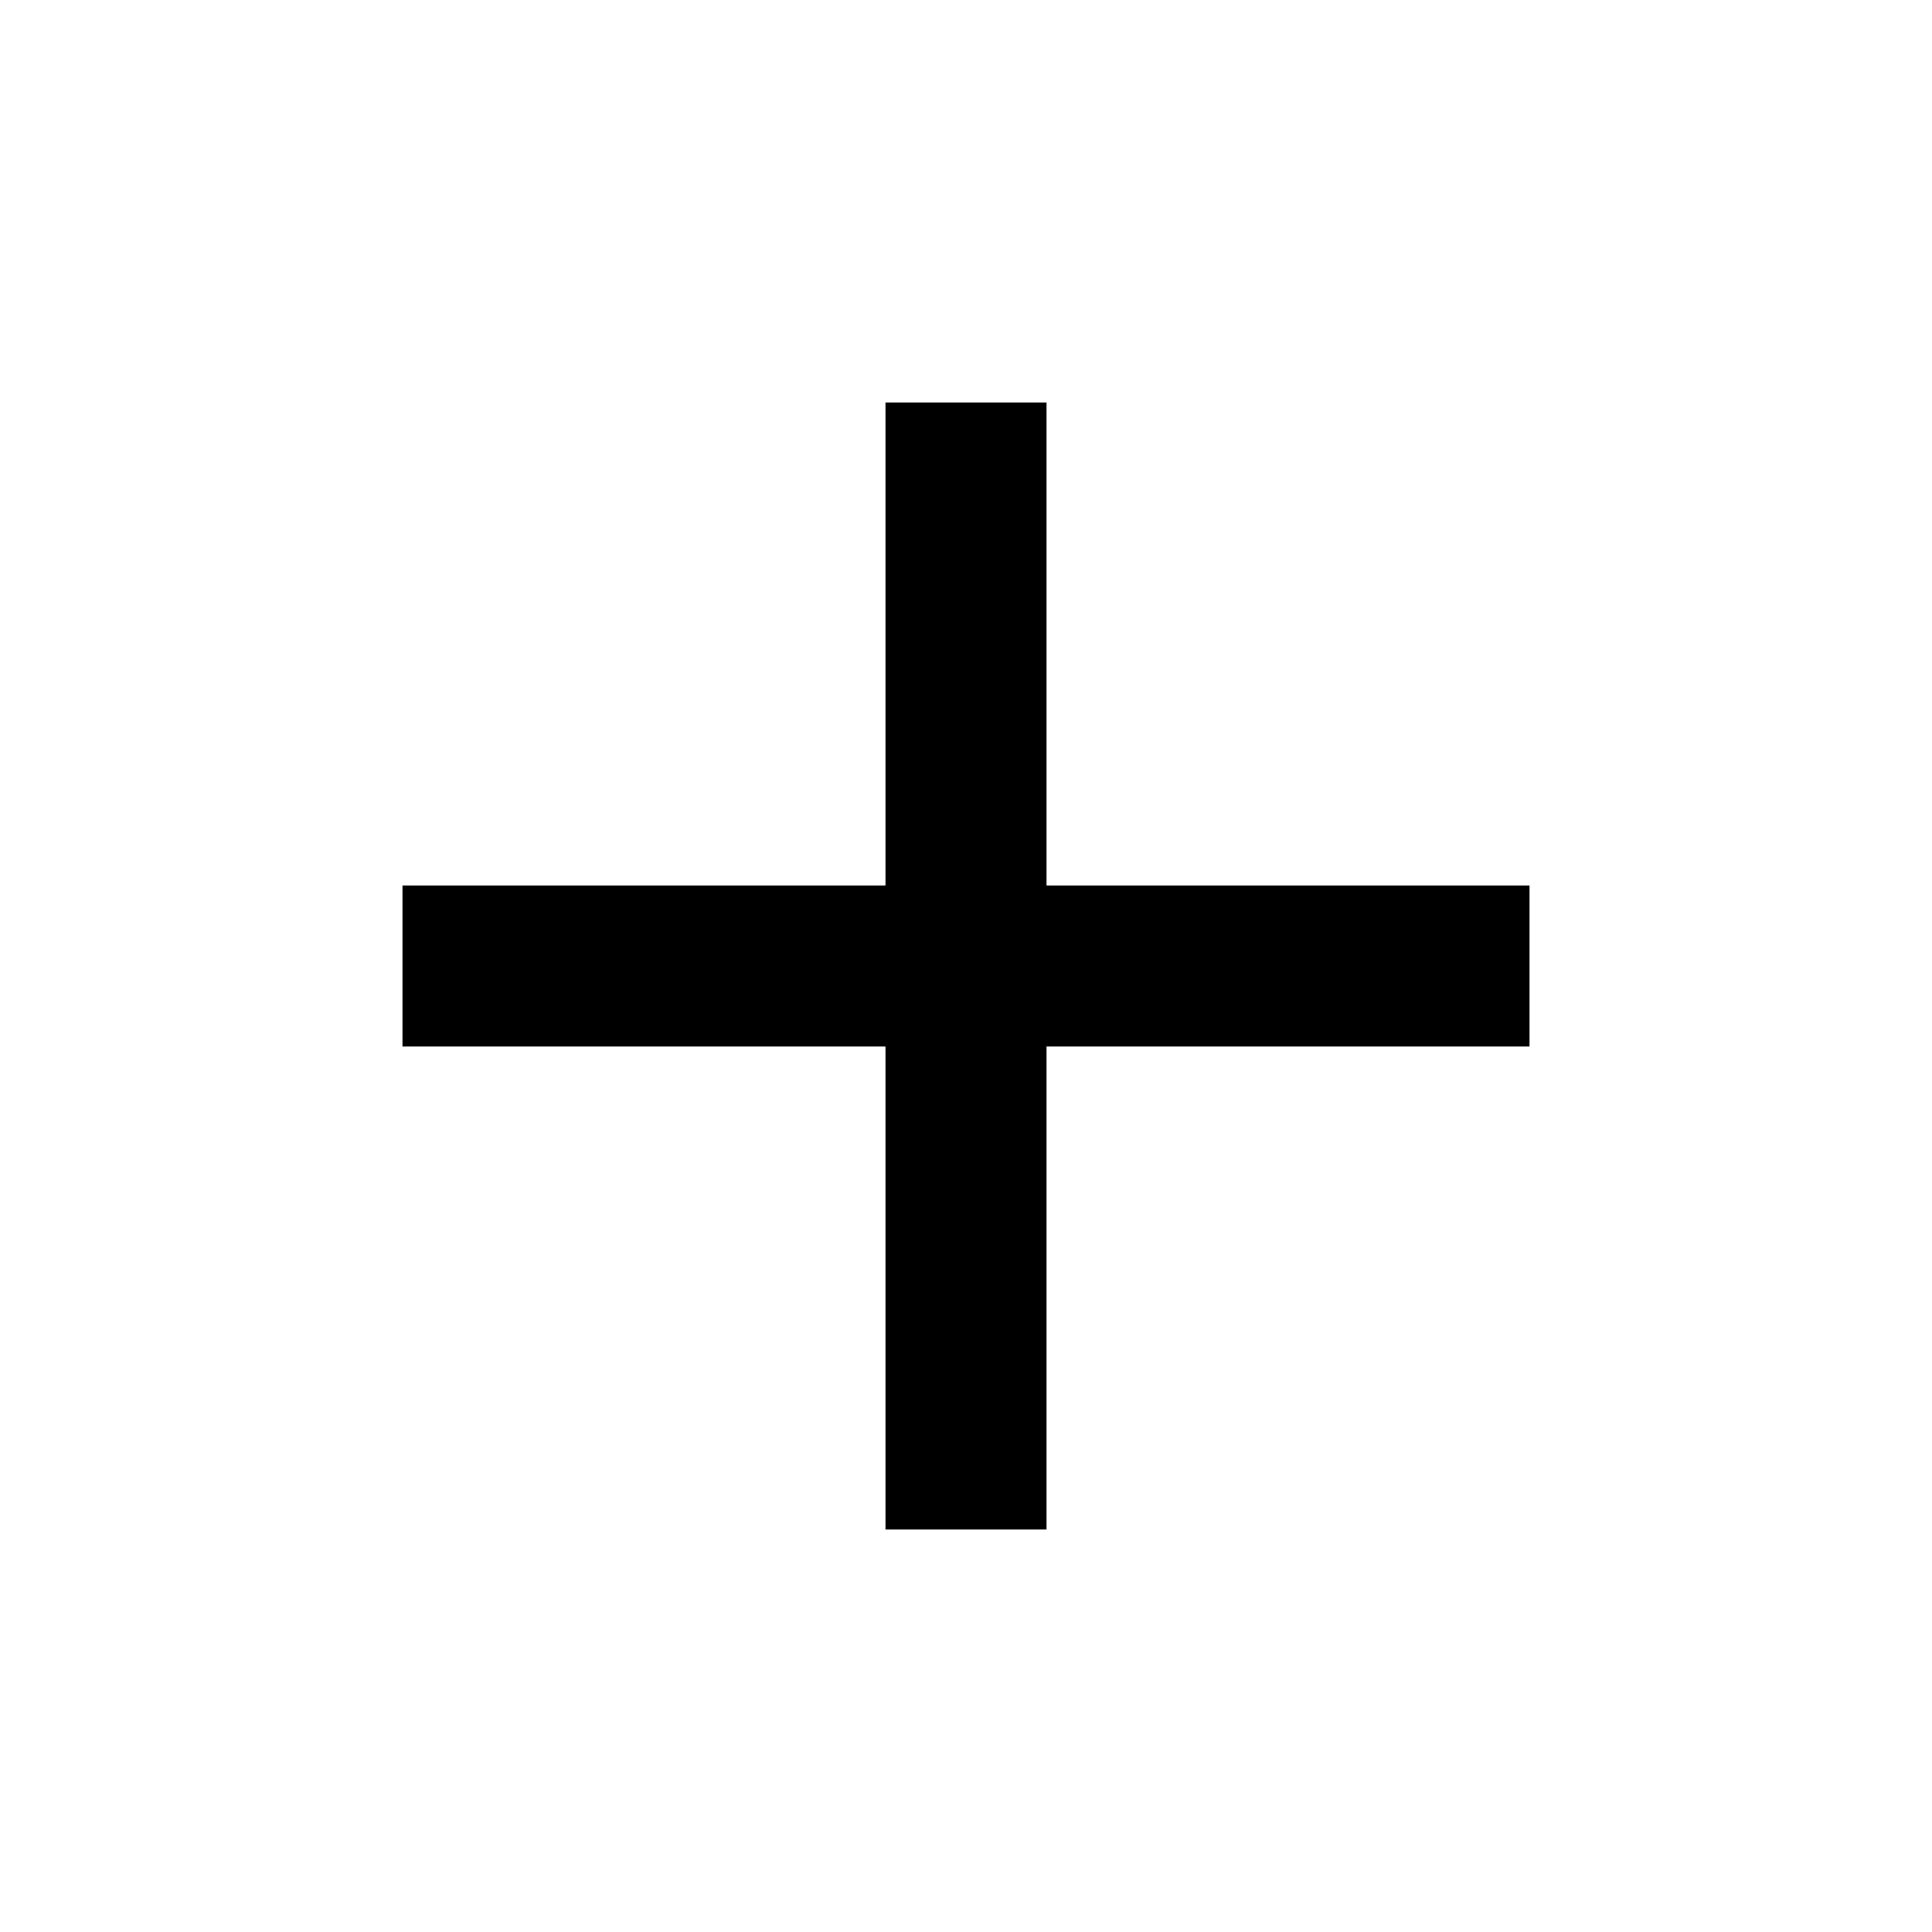
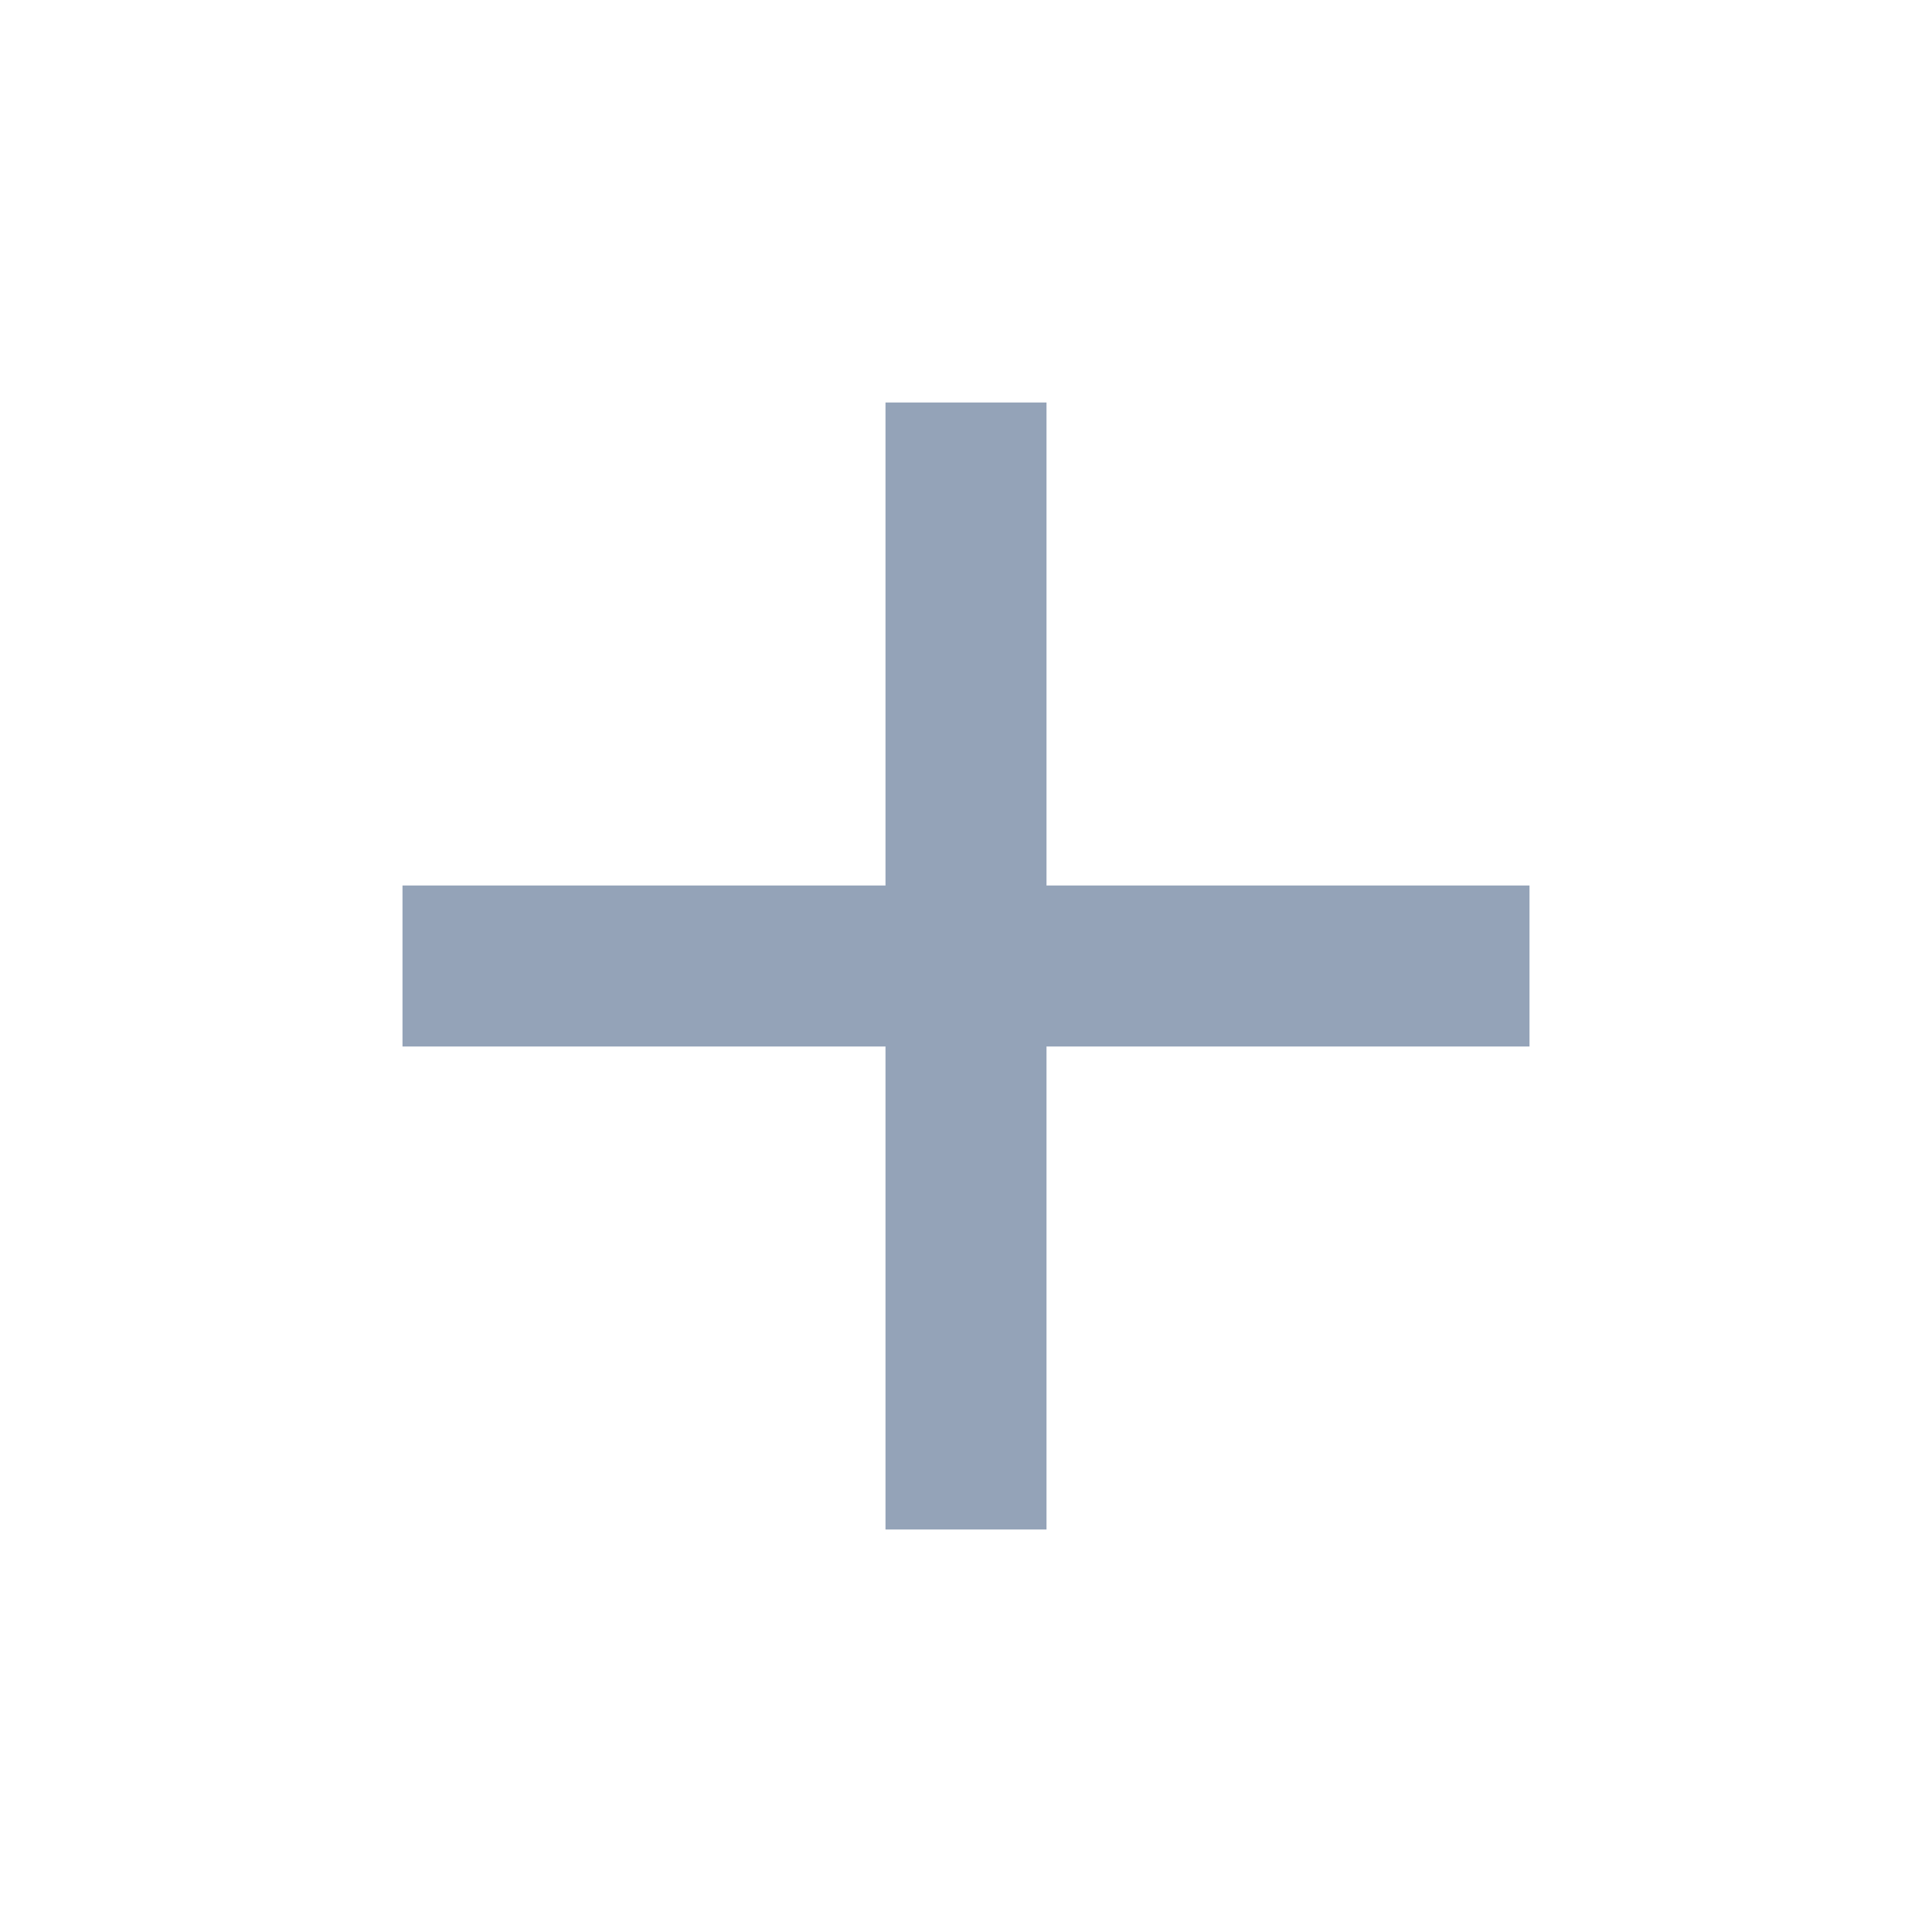
- <svg xmlns="http://www.w3.org/2000/svg" viewBox="0 0 24 24">
+ <svg xmlns="http://www.w3.org/2000/svg" viewBox="0 0 24 24" fill="#94a3b8">
  <path d="M19,13H13V19H11V13H5V11H11V5H13V11H19V13Z" />
</svg>
